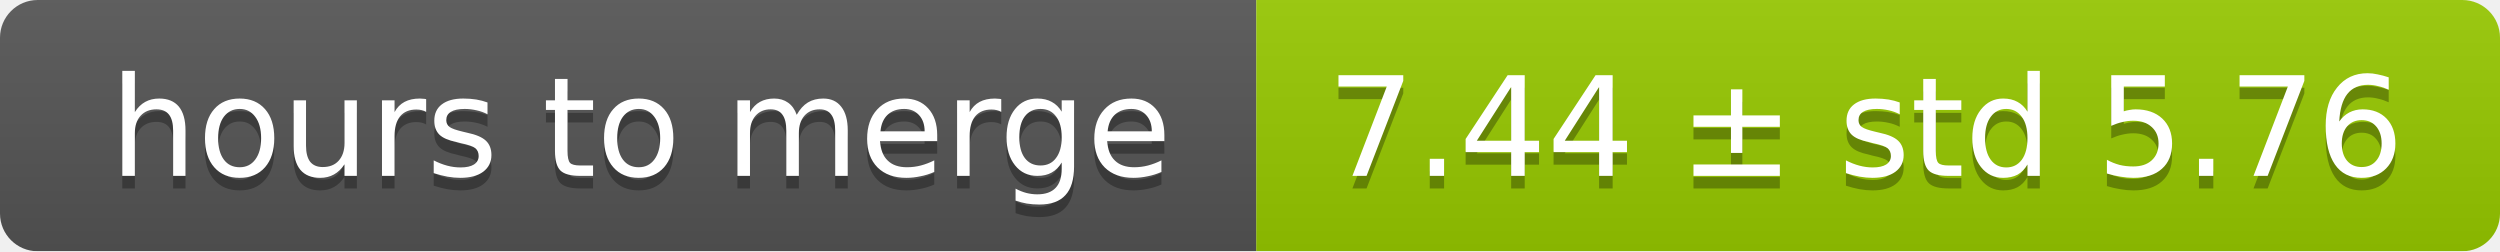
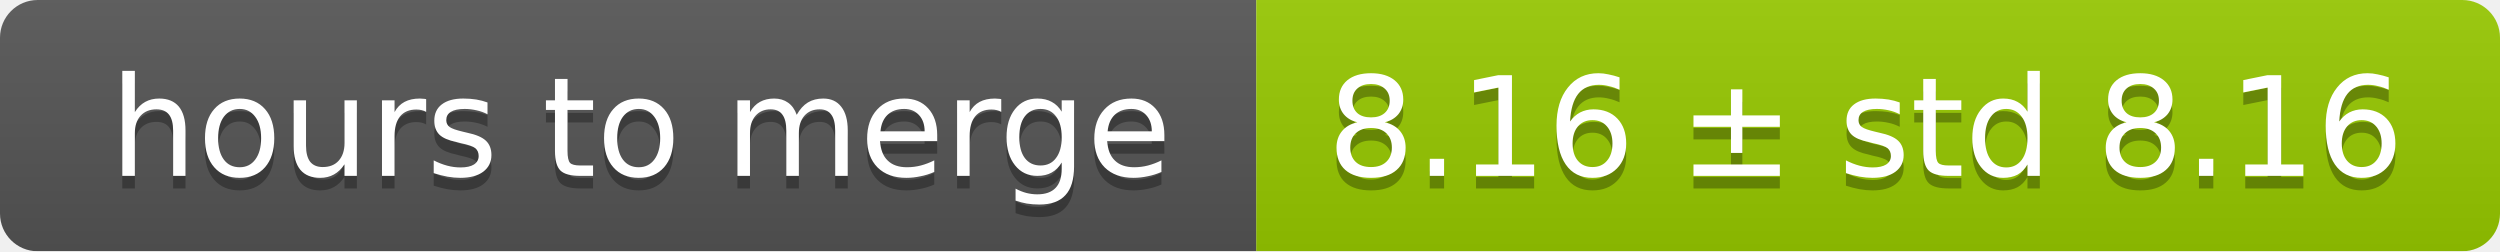
<svg xmlns="http://www.w3.org/2000/svg" width="199" height="20">
  <linearGradient id="smooth" x2="0" y2="100%">
    <stop offset="0" stop-color="#bbb" stop-opacity=".1" />
    <stop offset="1" stop-opacity=".1" />
  </linearGradient>
  <mask id="round">
    <rect width="199" height="20" rx="3" fill="#fff" />
  </mask>
  <g mask="url(#round)">
    <rect width="100" height="20" fill="#555" />
    <rect x="100" width="99" height="20" fill="#97ca00" />
    <rect width="199" height="20" fill="url(#smooth)" />
  </g>
  <g fill="#fff" text-anchor="middle" font-family="DejaVu Sans,Verdana,Geneva,sans-serif" font-size="11">
    <text x="51" y="15" fill="#010101" fill-opacity=".3">hours to merge</text>
    <text x="51" y="14">hours to merge</text>
-     <text x="148.5" y="15" fill="#010101" fill-opacity=".3">7.44 ± std 5.76</text>
-     <text x="148.5" y="14">7.44 ± std 5.76</text>
+     <text x="148.5" y="15" fill="#010101" fill-opacity=".3">8.16 ± std 8.16</text>
+     <text x="148.5" y="14">8.16 ± std 8.16</text>
  </g>
</svg>
